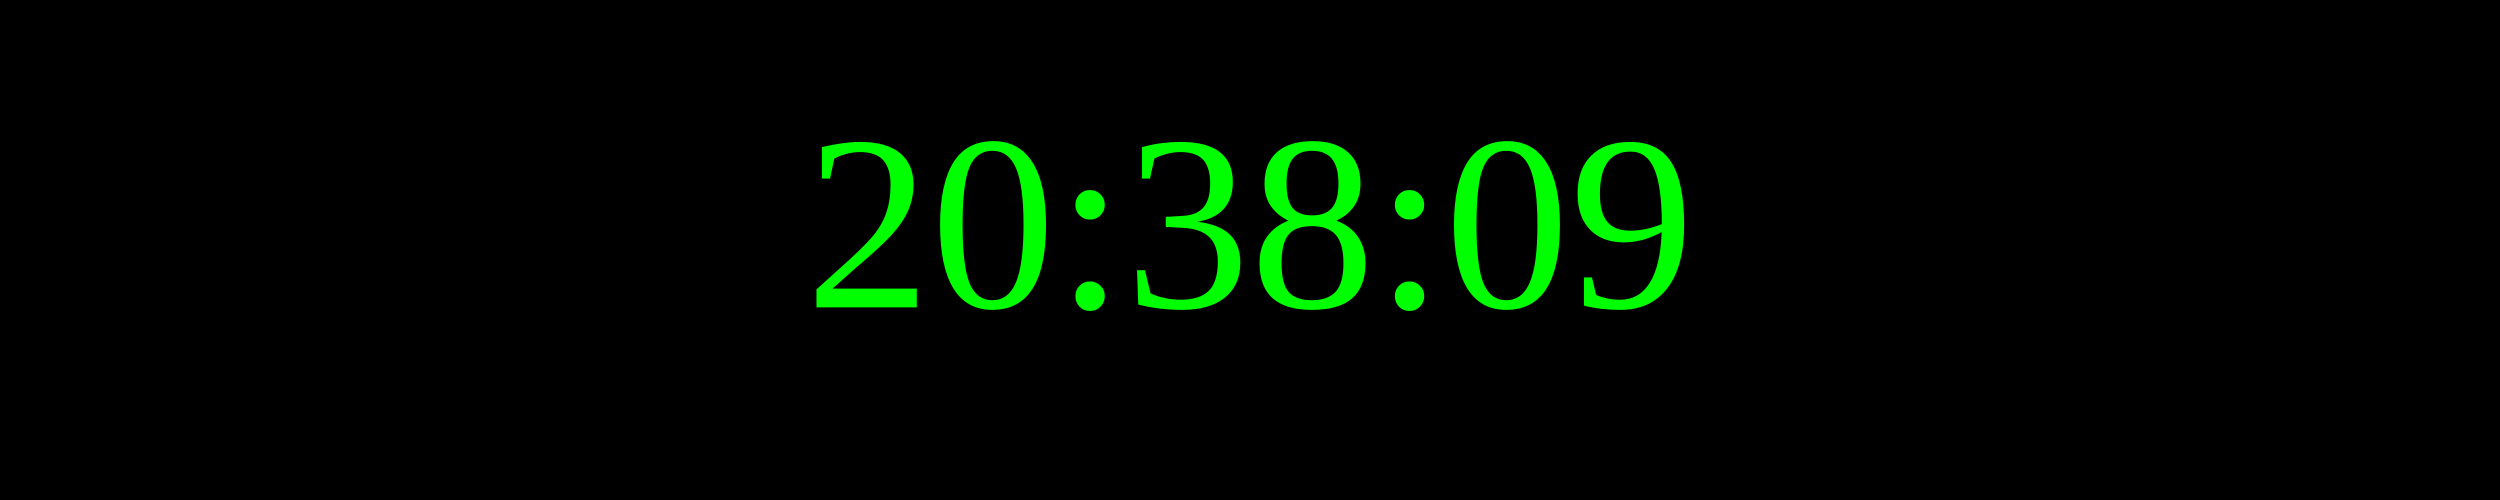
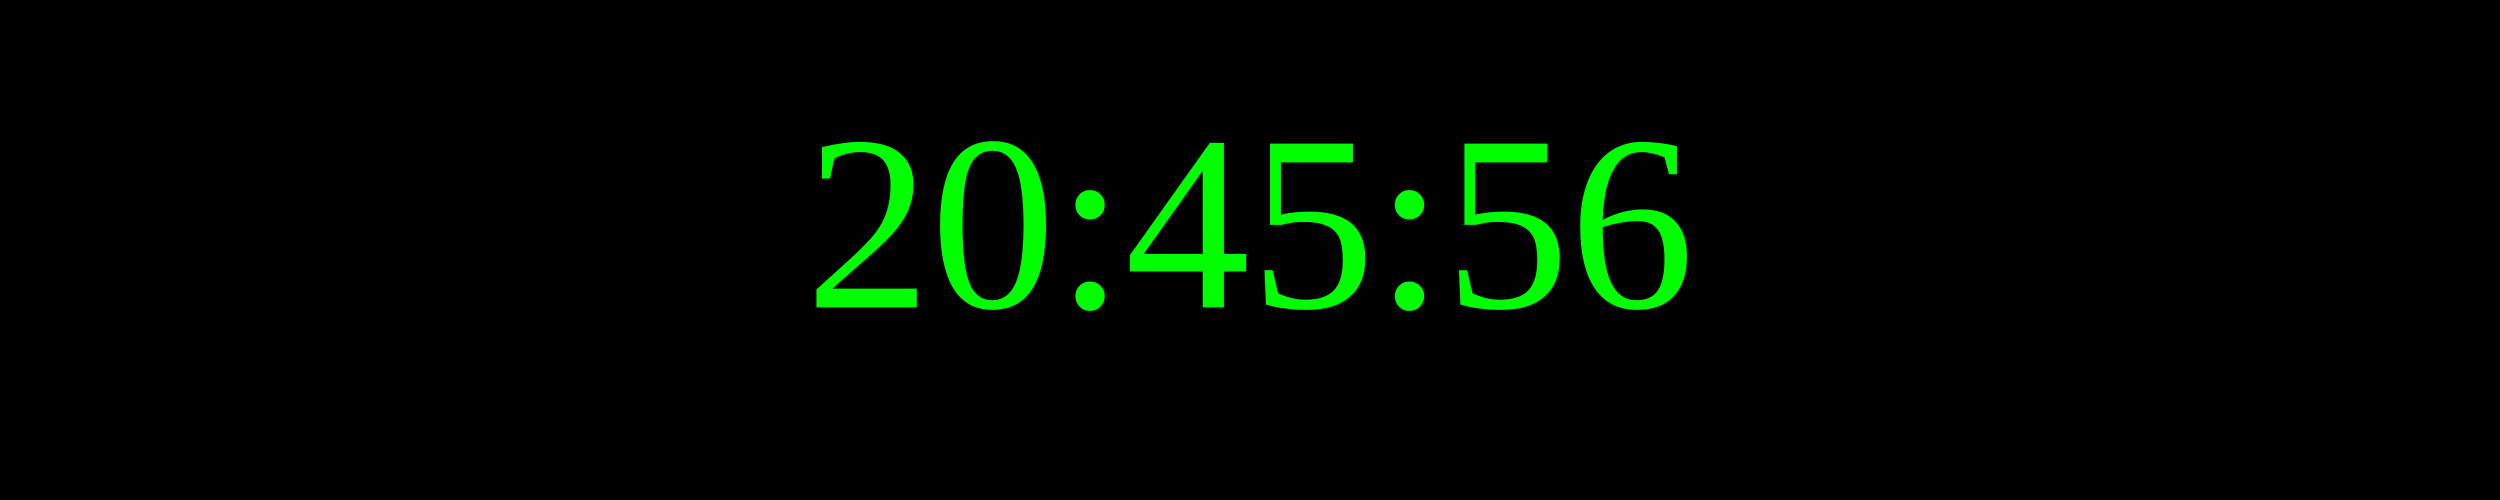
<svg xmlns="http://www.w3.org/2000/svg" width="250" height="50">
  <rect width="100%" height="100%" fill="black" />
  <text x="50%" y="50%" font-size="25" fill="lime" text-anchor="middle" dominant-baseline="middle">
- 20:38:09
+ 20:45:56
</text>
</svg>
